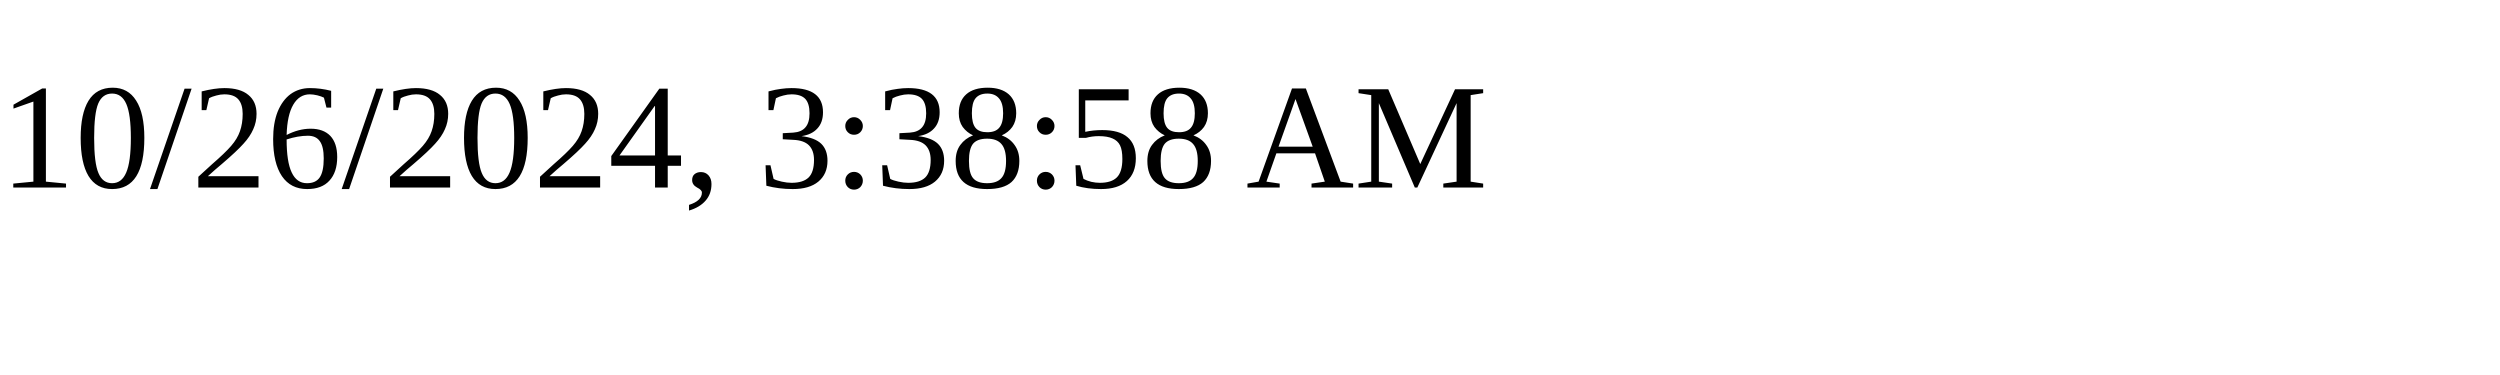
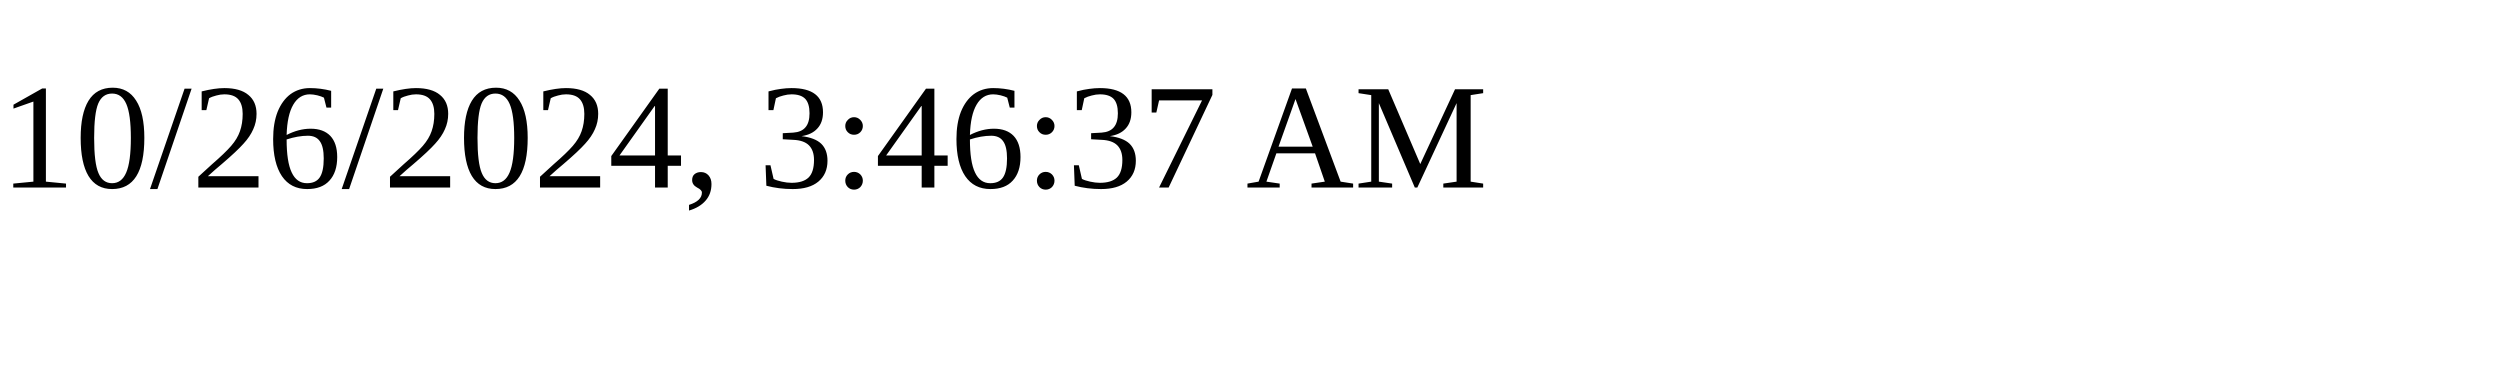
<svg xmlns="http://www.w3.org/2000/svg" height="30" width="200">
-   <text x="0" y="15">10/26/2024, 3:38:58 AM</text>
+   <text x="0" y="15">10/26/2024, 3:46:37 AM</text>
</svg>
